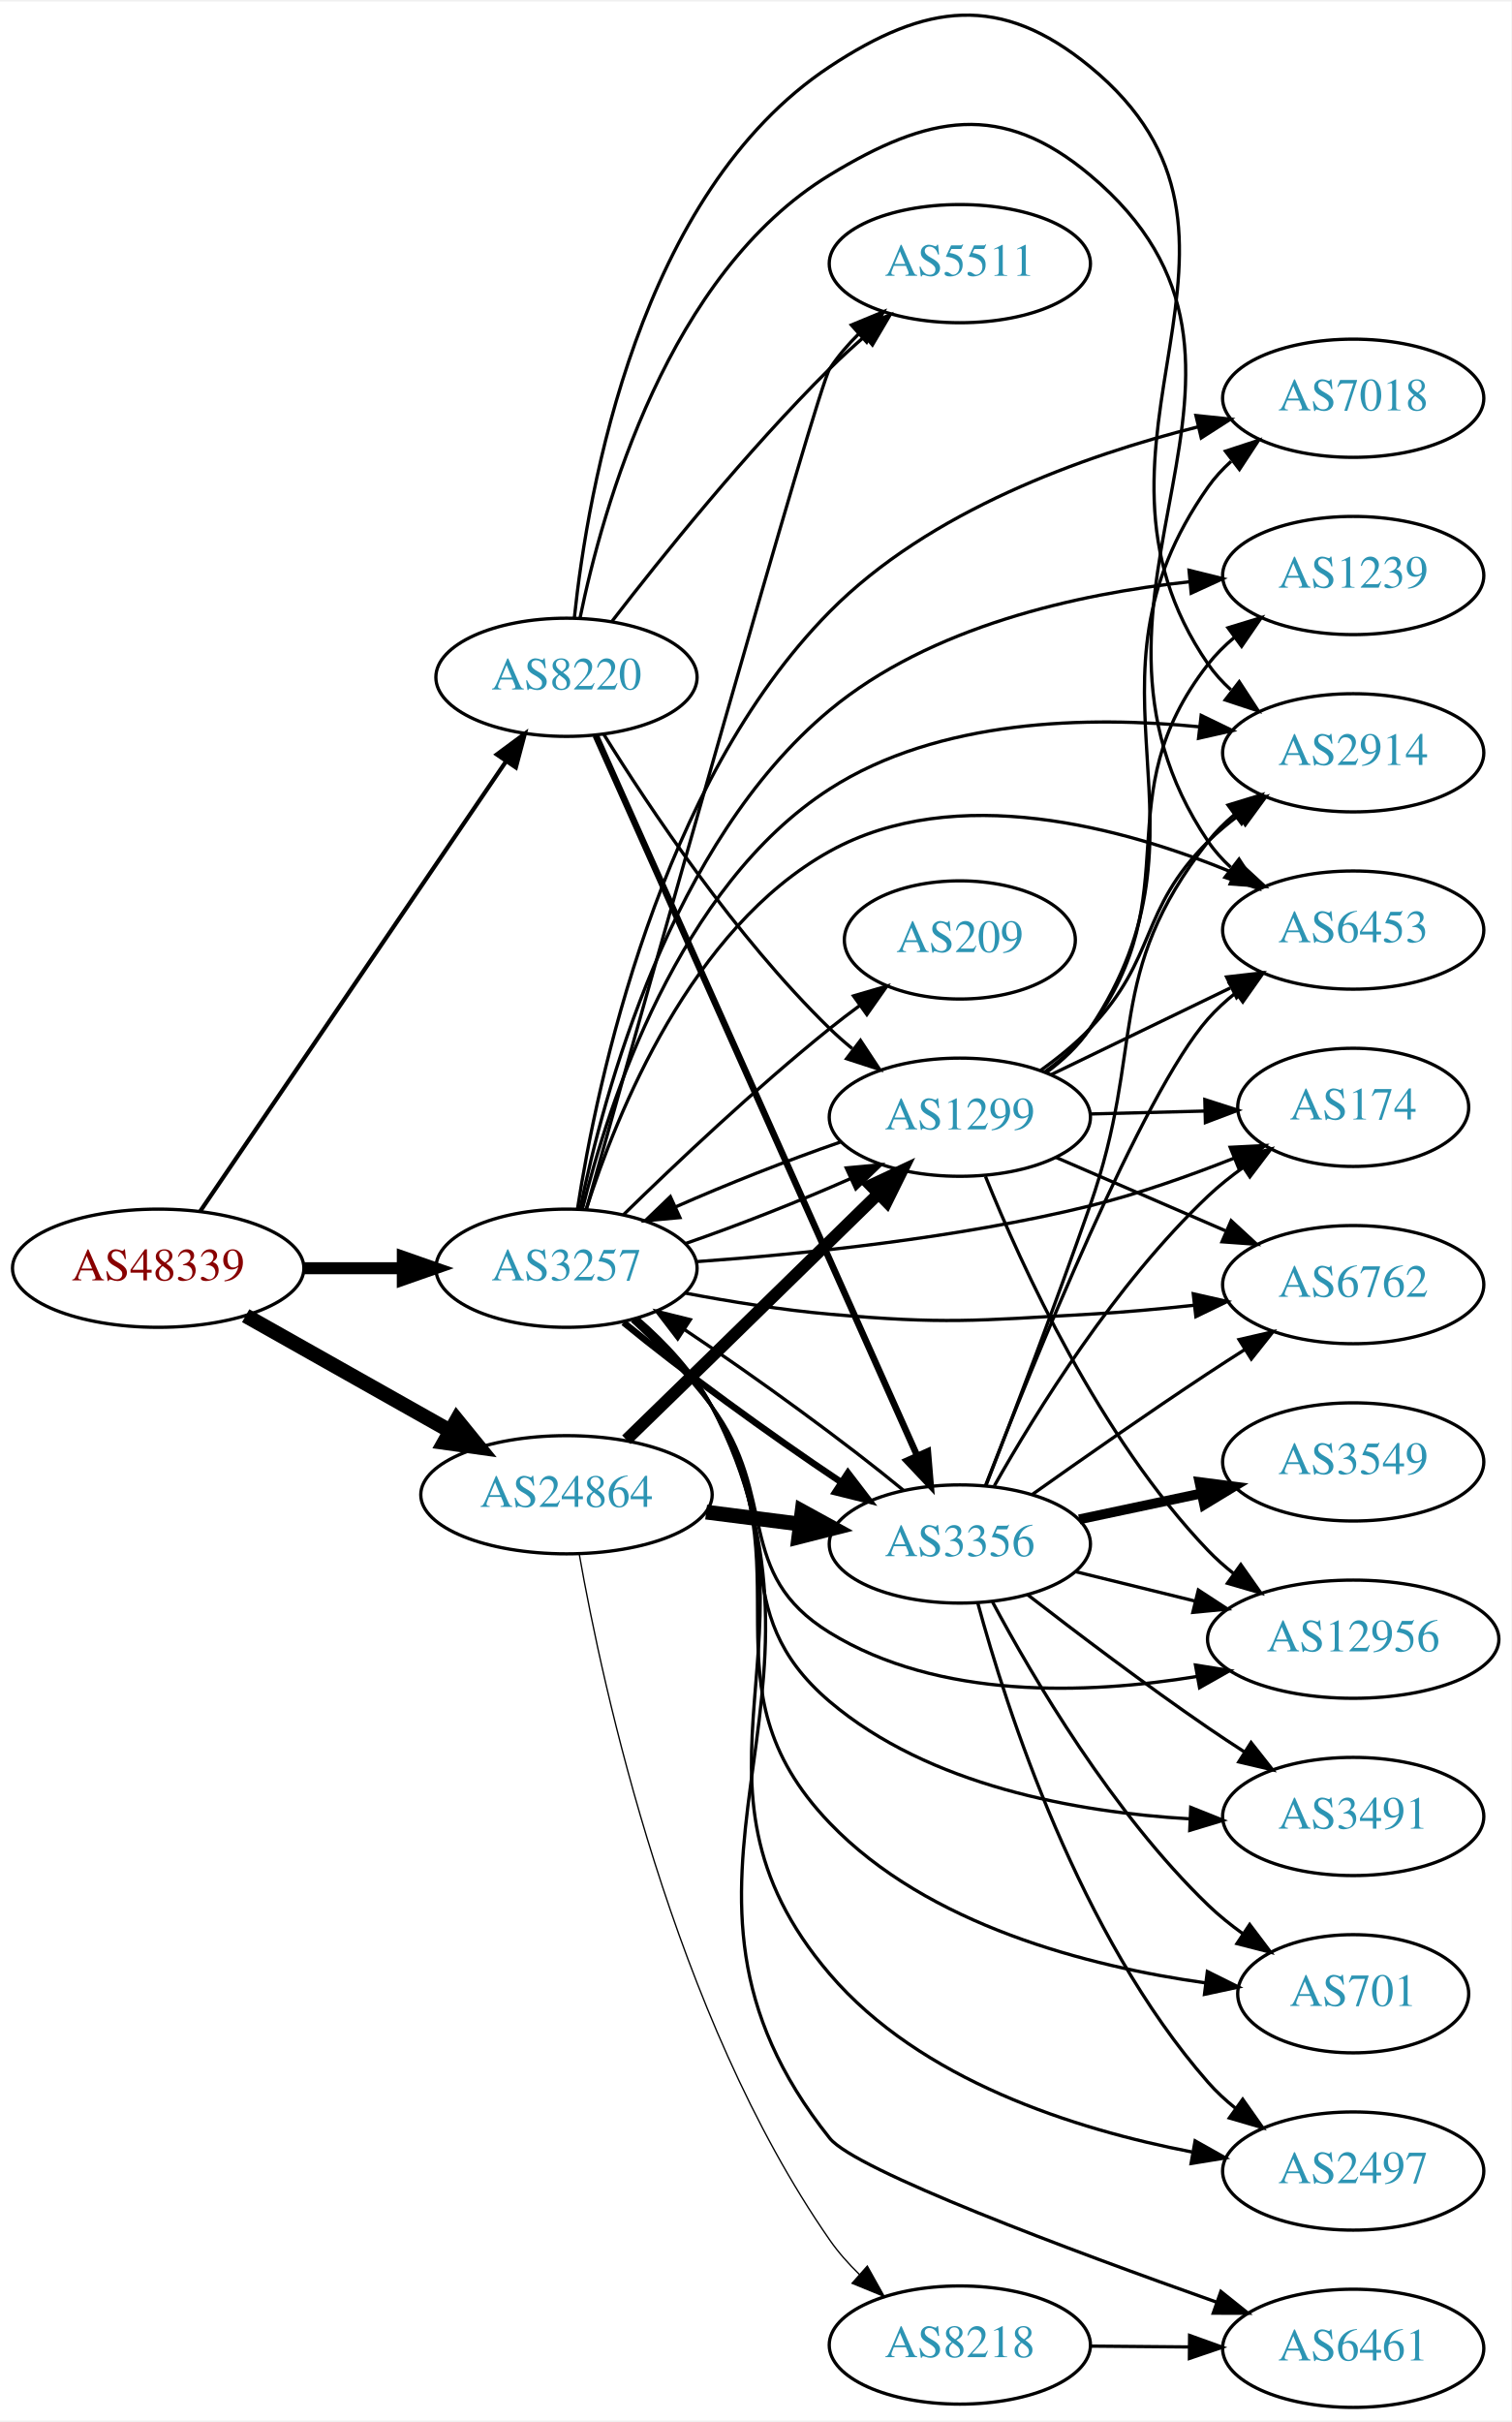
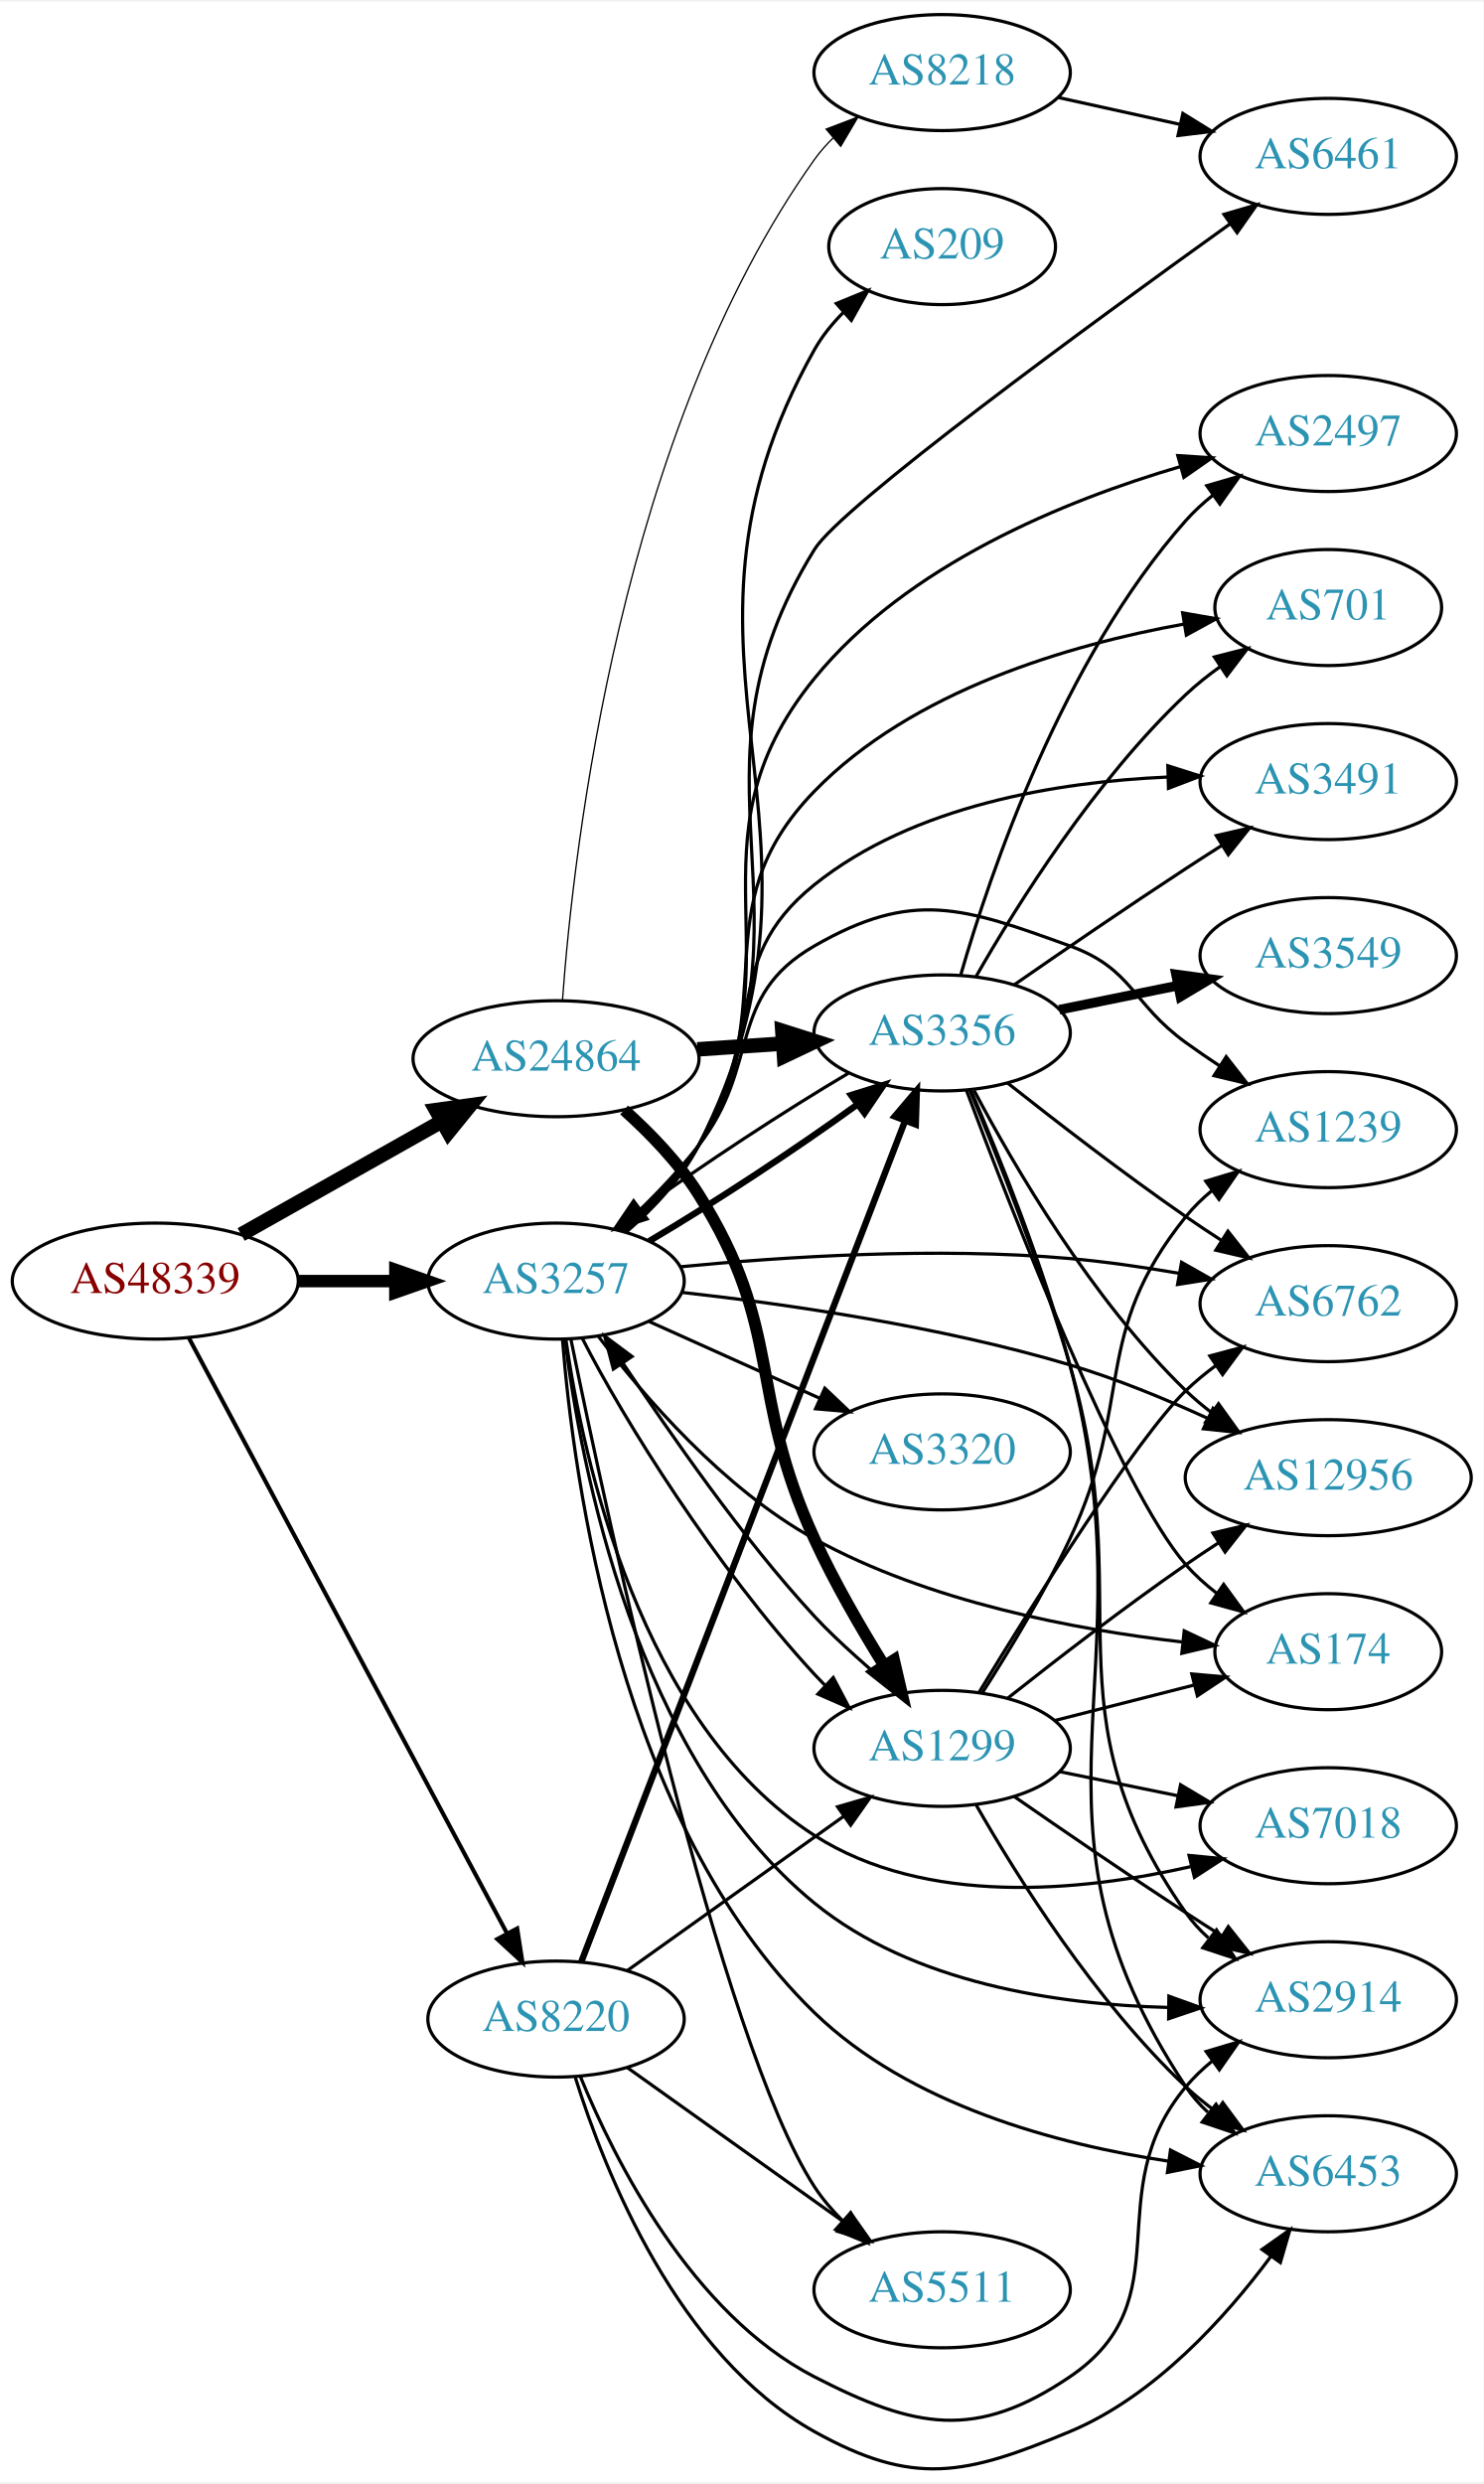
- <svg xmlns="http://www.w3.org/2000/svg" xmlns:xlink="http://www.w3.org/1999/xlink" width="460pt" height="737pt" viewBox="0.00 0.00 460.47 736.86">
-   <g id="graph0" class="graph" transform="scale(1 1) rotate(0) translate(4 732.861)">
-     <polygon fill="white" stroke="none" points="-4,4 -4,-732.861 456.469,-732.861 456.469,4 -4,4" />
+ <svg xmlns="http://www.w3.org/2000/svg" xmlns:xlink="http://www.w3.org/1999/xlink" width="460pt" height="770pt" viewBox="0.00 0.00 460.47 769.74">
+   <g id="graph0" class="graph" transform="scale(1 1) rotate(0) translate(4 765.745)">
+     <polygon fill="white" stroke="none" points="-4,4 -4,-765.745 456.469,-765.745 456.469,4 -4,4" />
    <g id="node1" class="node">
      <g id="a_node1">
        <a xlink:href="/asn/48339" xlink:title="AS48339 ~ Raiffeisen Rechenzentrum GmbH [AT]">
-           <ellipse fill="#ffffff" stroke="black" cx="44.196" cy="-347" rx="44.393" ry="18" />
-           <text text-anchor="middle" x="44.196" y="-343.3" font-family="Times,serif" font-size="14.00" fill="#880000">AS48339</text>
+           <ellipse fill="#ffffff" stroke="black" cx="44.196" cy="-368.745" rx="44.393" ry="18" />
+           <text text-anchor="middle" x="44.196" y="-365.045" font-family="Times,serif" font-size="14.00" fill="#880000">AS48339</text>
        </a>
      </g>
    </g>
    <g id="node2" class="node">
      <g id="a_node2">
        <a xlink:href="/asn/3257" xlink:title="AS3257 ~ GTT [DE]">
-           <ellipse fill="#ffffff" stroke="black" cx="168.588" cy="-347" rx="39.794" ry="18" />
-           <text text-anchor="middle" x="168.588" y="-343.3" font-family="Times,serif" font-size="14.00" fill="#2c94b3">AS3257</text>
+           <ellipse fill="#ffffff" stroke="black" cx="168.588" cy="-368.745" rx="39.794" ry="18" />
+           <text text-anchor="middle" x="168.588" y="-365.045" font-family="Times,serif" font-size="14.00" fill="#2c94b3">AS3257</text>
        </a>
      </g>
    </g>
    <g id="edge1" class="edge">
-       <path fill="none" stroke="black" stroke-width="3.643" d="M88.692,-347C98.381,-347 108.717,-347 118.61,-347" />
-       <polygon fill="black" stroke="black" stroke-width="3.643" points="118.713,-350.5 128.713,-347 118.713,-343.5 118.713,-350.5" />
+       <path fill="none" stroke="black" stroke-width="3.857" d="M88.692,-368.745C98.381,-368.745 108.717,-368.745 118.61,-368.745" />
+       <polygon fill="black" stroke="black" stroke-width="3.857" points="118.713,-372.245 128.713,-368.745 118.713,-365.245 118.713,-372.245" />
    </g>
    <g id="node3" class="node">
      <g id="a_node3">
        <a xlink:href="/asn/8220" xlink:title="AS8220 ~ COLT [GB]">
-           <ellipse fill="#ffffff" stroke="black" cx="168.588" cy="-527" rx="39.794" ry="18" />
-           <text text-anchor="middle" x="168.588" y="-523.3" font-family="Times,serif" font-size="14.00" fill="#2c94b3">AS8220</text>
+           <ellipse fill="#ffffff" stroke="black" cx="168.588" cy="-139.745" rx="39.794" ry="18" />
+           <text text-anchor="middle" x="168.588" y="-136.045" font-family="Times,serif" font-size="14.00" fill="#2c94b3">AS8220</text>
        </a>
      </g>
    </g>
    <g id="edge2" class="edge">
-       <path fill="none" stroke="black" stroke-width="1.286" d="M56.932,-364.259C78.589,-396.111 124.934,-464.269 150.233,-501.476" />
-       <polygon fill="black" stroke="black" stroke-width="1.286" points="147.371,-503.492 155.888,-509.793 153.16,-499.556 147.371,-503.492" />
+       <path fill="none" stroke="black" stroke-width="1.286" d="M54.597,-351.156C75.911,-311.277 128.015,-213.788 153.325,-166.432" />
+       <polygon fill="black" stroke="black" stroke-width="1.286" points="156.529,-167.863 158.156,-157.394 150.355,-164.563 156.529,-167.863" />
    </g>
    <g id="node4" class="node">
      <g id="a_node4">
        <a xlink:href="/asn/24864" xlink:title="AS24864 ~ Raiffeisen Informatik GmbH [AT]">
-           <ellipse fill="#ffffff" stroke="black" cx="168.588" cy="-278" rx="44.393" ry="18" />
-           <text text-anchor="middle" x="168.588" y="-274.3" font-family="Times,serif" font-size="14.00" fill="#2c94b3">AS24864</text>
+           <ellipse fill="#ffffff" stroke="black" cx="168.588" cy="-437.745" rx="44.393" ry="18" />
+           <text text-anchor="middle" x="168.588" y="-434.045" font-family="Times,serif" font-size="14.00" fill="#2c94b3">AS24864</text>
        </a>
      </g>
    </g>
    <g id="edge3" class="edge">
-       <path fill="none" stroke="black" stroke-width="4.5" d="M70.853,-332.535C88.968,-322.323 113.44,-308.527 133.237,-297.366" />
-       <polygon fill="black" stroke="black" stroke-width="4.5" points="135.187,-300.787 141.965,-292.446 131.32,-293.927 135.187,-300.787" />
+       <path fill="none" stroke="black" stroke-width="4.5" d="M70.853,-383.21C88.968,-393.422 113.44,-407.218 133.237,-418.379" />
+       <polygon fill="black" stroke="black" stroke-width="4.5" points="131.32,-421.818 141.965,-423.299 135.187,-414.958 131.32,-421.818" />
    </g>
    <g id="node5" class="node">
      <g id="a_node5">
-         <a xlink:href="/asn/174" xlink:title="AS174 ~ Cogent Communications [US]">
-           <ellipse fill="#ffffff" stroke="black" cx="408.273" cy="-396" rx="35.194" ry="18" />
-           <text text-anchor="middle" x="408.273" y="-392.3" font-family="Times,serif" font-size="14.00" fill="#2c94b3">AS174</text>
+         <a xlink:href="/asn/2914" xlink:title="AS2914 ~ NTT America, Inc. [US]">
+           <ellipse fill="#ffffff" stroke="black" cx="408.273" cy="-145.745" rx="39.794" ry="18" />
+           <text text-anchor="middle" x="408.273" y="-142.045" font-family="Times,serif" font-size="14.00" fill="#2c94b3">AS2914</text>
        </a>
      </g>
    </g>
    <g id="edge4" class="edge">
-       <path fill="none" stroke="black" d="M208.164,-349.001C240.549,-351.303 287.842,-356.123 328.077,-366 342.784,-369.61 358.477,-375.172 371.982,-380.53" />
-       <polygon fill="black" stroke="black" points="370.802,-383.828 381.383,-384.365 373.446,-377.347 370.802,-383.828" />
+       <path fill="none" stroke="black" d="M171.348,-350.786C176.143,-312.196 193.074,-221.187 248.784,-175.745 279.365,-150.8 324.304,-144.228 358.526,-143.359" />
+       <polygon fill="black" stroke="black" points="358.81,-146.857 368.775,-143.259 358.741,-139.857 358.81,-146.857" />
    </g>
    <g id="node6" class="node">
      <g id="a_node6">
-         <a xlink:href="/asn/2914" xlink:title="AS2914 ~ NTT America, Inc. [US]">
-           <ellipse fill="#ffffff" stroke="black" cx="408.273" cy="-504" rx="39.794" ry="18" />
-           <text text-anchor="middle" x="408.273" y="-500.3" font-family="Times,serif" font-size="14.00" fill="#2c94b3">AS2914</text>
+         <a xlink:href="/asn/12956" xlink:title="AS12956 ~ TELXIUS [ES]">
+           <ellipse fill="#ffffff" stroke="black" cx="408.273" cy="-307.745" rx="44.393" ry="18" />
+           <text text-anchor="middle" x="408.273" y="-304.045" font-family="Times,serif" font-size="14.00" fill="#2c94b3">AS12956</text>
        </a>
      </g>
    </g>
    <g id="edge5" class="edge">
-       <path fill="none" stroke="black" d="M173.415,-364.947C181.287,-396.948 202.582,-463.285 248.784,-493 282.001,-514.363 327.643,-515.27 361.418,-511.92" />
-       <polygon fill="black" stroke="black" points="361.957,-515.381 371.492,-510.762 361.158,-508.427 361.957,-515.381" />
+       <path fill="none" stroke="black" d="M207.661,-365.238C240.151,-361.6 287.858,-354.719 328.077,-342.745 342.453,-338.465 357.654,-332.204 370.853,-326.157" />
+       <polygon fill="black" stroke="black" points="372.509,-329.246 380.069,-321.823 369.53,-322.911 372.509,-329.246" />
    </g>
    <g id="node7" class="node">
      <g id="a_node7">
-         <a xlink:href="/asn/12956" xlink:title="AS12956 ~ TELXIUS [ES]">
-           <ellipse fill="#ffffff" stroke="black" cx="408.273" cy="-234" rx="44.393" ry="18" />
-           <text text-anchor="middle" x="408.273" y="-230.3" font-family="Times,serif" font-size="14.00" fill="#2c94b3">AS12956</text>
+         <a xlink:href="/asn/174" xlink:title="AS174 ~ Cogent Communications [US]">
+           <ellipse fill="#ffffff" stroke="black" cx="408.273" cy="-253.745" rx="35.194" ry="18" />
+           <text text-anchor="middle" x="408.273" y="-250.045" font-family="Times,serif" font-size="14.00" fill="#2c94b3">AS174</text>
        </a>
      </g>
    </g>
    <g id="edge6" class="edge">
-       <path fill="none" stroke="black" d="M188.572,-331.001C196.644,-323.609 205.787,-314.395 212.784,-305 233.446,-277.259 219.319,-254.117 248.784,-236 282.031,-215.559 327.085,-217.153 360.659,-222.641" />
-       <polygon fill="black" stroke="black" points="360.221,-226.119 370.684,-224.449 361.464,-219.23 360.221,-226.119" />
+       <path fill="none" stroke="black" d="M181.79,-351.508C195.809,-333.048 220.546,-304.315 248.784,-288.745 284.188,-269.224 329.688,-260.591 362.849,-256.772" />
+       <polygon fill="black" stroke="black" points="363.571,-260.216 373.153,-255.694 362.843,-253.254 363.571,-260.216" />
    </g>
    <g id="node8" class="node">
      <g id="a_node8">
-         <a xlink:href="/asn/3356" xlink:title="AS3356 ~ Level 3 Parent, LLC [US]">
-           <ellipse fill="#ffffff" stroke="black" cx="288.431" cy="-263" rx="39.794" ry="18" />
-           <text text-anchor="middle" x="288.431" y="-259.3" font-family="Times,serif" font-size="14.00" fill="#2c94b3">AS3356</text>
+         <a xlink:href="/asn/6762" xlink:title="AS6762 ~ TELECOM ITALIA SPARKLE S.p.A. [IT]">
+           <ellipse fill="#ffffff" stroke="black" cx="408.273" cy="-361.745" rx="39.794" ry="18" />
+           <text text-anchor="middle" x="408.273" y="-358.045" font-family="Times,serif" font-size="14.00" fill="#2c94b3">AS6762</text>
        </a>
      </g>
    </g>
    <g id="edge7" class="edge">
-       <path fill="none" stroke="black" stroke-width="2" d="M185.974,-330.475C203.058,-316.366 230.358,-296.443 252.338,-281.781" />
-       <polygon fill="black" stroke="black" stroke-width="2" points="254.332,-284.659 260.773,-276.247 250.492,-278.806 254.332,-284.659" />
+       <path fill="none" stroke="black" d="M207.115,-373.177C239.267,-376.311 286.785,-379.367 328.077,-375.745 339.152,-374.773 351,-373.052 362.067,-371.141" />
+       <polygon fill="black" stroke="black" points="362.751,-374.574 371.968,-369.349 361.504,-367.686 362.751,-374.574" />
    </g>
    <g id="node9" class="node">
      <g id="a_node9">
-         <a xlink:href="/asn/6461" xlink:title="AS6461 ~ Zayo Bandwidth [US]">
-           <ellipse fill="#ffffff" stroke="black" cx="408.273" cy="-18" rx="39.794" ry="18" />
-           <text text-anchor="middle" x="408.273" y="-14.3" font-family="Times,serif" font-size="14.00" fill="#2c94b3">AS6461</text>
+         <a xlink:href="/asn/3320" xlink:title="AS3320 ~ DTAG [DE]">
+           <ellipse fill="#ffffff" stroke="black" cx="288.431" cy="-315.745" rx="39.794" ry="18" />
+           <text text-anchor="middle" x="288.431" y="-312.045" font-family="Times,serif" font-size="14.00" fill="#2c94b3">AS3320</text>
        </a>
      </g>
    </g>
    <g id="edge8" class="edge">
-       <path fill="none" stroke="black" d="M190.53,-331.559C198.752,-324.397 207.474,-315.207 212.784,-305 259.122,-215.939 186.163,-160.471 248.784,-82 256.549,-72.27 322.234,-47.796 366.57,-32.089" />
-       <polygon fill="black" stroke="black" points="367.96,-35.31 376.228,-28.685 365.633,-28.708 367.96,-35.31" />
+       <path fill="none" stroke="black" d="M197.515,-356.185C213.365,-349.056 233.398,-340.046 250.53,-332.341" />
+       <polygon fill="black" stroke="black" points="252.02,-335.509 259.704,-328.215 249.149,-329.125 252.02,-335.509" />
    </g>
    <g id="node10" class="node">
      <g id="a_node10">
-         <a xlink:href="/asn/6762" xlink:title="AS6762 ~ TELECOM ITALIA SPARKLE S.p.A. [IT]">
-           <ellipse fill="#ffffff" stroke="black" cx="408.273" cy="-342" rx="39.794" ry="18" />
-           <text text-anchor="middle" x="408.273" y="-338.3" font-family="Times,serif" font-size="14.00" fill="#2c94b3">AS6762</text>
+         <a xlink:href="/asn/3491" xlink:title="AS3491 ~ PCCW Global, Inc. [US]">
+           <ellipse fill="#ffffff" stroke="black" cx="408.273" cy="-523.745" rx="39.794" ry="18" />
+           <text text-anchor="middle" x="408.273" y="-520.045" font-family="Times,serif" font-size="14.00" fill="#2c94b3">AS3491</text>
        </a>
      </g>
    </g>
    <g id="edge9" class="edge">
-       <path fill="none" stroke="black" d="M204.894,-339.396C218.536,-336.817 234.319,-334.269 248.784,-333 283.891,-329.921 292.892,-331.007 328.077,-333 338.335,-333.581 349.305,-334.582 359.711,-335.711" />
-       <polygon fill="black" stroke="black" points="359.549,-339.215 369.881,-336.871 360.343,-332.26 359.549,-339.215" />
+       <path fill="none" stroke="black" d="M188.855,-384.54C196.979,-391.895 206.084,-401.135 212.784,-410.745 235.315,-443.062 218.05,-467.099 248.784,-491.745 279.546,-516.413 324.267,-523.644 358.367,-525.147" />
+       <polygon fill="black" stroke="black" points="358.484,-528.652 368.581,-525.443 358.686,-521.655 358.484,-528.652" />
    </g>
    <g id="node11" class="node">
      <g id="a_node11">
-         <a xlink:href="/asn/209" xlink:title="AS209 ~ CenturyLink Communications, LLC [US]">
-           <ellipse fill="#ffffff" stroke="black" cx="288.431" cy="-447" rx="35.194" ry="18" />
-           <text text-anchor="middle" x="288.431" y="-443.3" font-family="Times,serif" font-size="14.00" fill="#2c94b3">AS209</text>
+         <a xlink:href="/asn/7018" xlink:title="AS7018 ~ AT&amp;T Services, Inc. [US]">
+           <ellipse fill="#ffffff" stroke="black" cx="408.273" cy="-199.745" rx="39.794" ry="18" />
+           <text text-anchor="middle" x="408.273" y="-196.045" font-family="Times,serif" font-size="14.00" fill="#2c94b3">AS7018</text>
        </a>
      </g>
    </g>
    <g id="edge10" class="edge">
-       <path fill="none" stroke="black" d="M185.994,-363.346C201.616,-378.611 226.052,-401.72 248.784,-420 251.698,-422.343 254.803,-424.71 257.938,-427.018" />
-       <polygon fill="black" stroke="black" points="256.027,-429.954 266.195,-432.929 260.102,-424.262 256.027,-429.954" />
+       <path fill="none" stroke="black" d="M171.658,-350.556C176.927,-313.858 194.525,-231.496 248.784,-196.745 283.333,-174.618 331.39,-179.279 365.506,-187.032" />
+       <polygon fill="black" stroke="black" points="365.07,-190.529 375.616,-189.512 366.738,-183.73 365.07,-190.529" />
    </g>
    <g id="node12" class="node">
      <g id="a_node12">
-         <a xlink:href="/asn/3491" xlink:title="AS3491 ~ PCCW Global, Inc. [US]">
-           <ellipse fill="#ffffff" stroke="black" cx="408.273" cy="-180" rx="39.794" ry="18" />
-           <text text-anchor="middle" x="408.273" y="-176.3" font-family="Times,serif" font-size="14.00" fill="#2c94b3">AS3491</text>
+         <a xlink:href="/asn/209" xlink:title="AS209 ~ CenturyLink Communications, LLC [US]">
+           <ellipse fill="#ffffff" stroke="black" cx="288.431" cy="-689.745" rx="35.194" ry="18" />
+           <text text-anchor="middle" x="288.431" y="-686.045" font-family="Times,serif" font-size="14.00" fill="#2c94b3">AS209</text>
        </a>
      </g>
    </g>
    <g id="edge11" class="edge">
-       <path fill="none" stroke="black" d="M189.028,-331.323C197.184,-323.991 206.267,-314.735 212.784,-305 236.752,-269.201 215.94,-242.879 248.784,-215 279.058,-189.303 324.028,-181.291 358.34,-179.281" />
-       <polygon fill="black" stroke="black" points="358.779,-182.765 368.619,-178.837 358.477,-175.772 358.779,-182.765" />
+       <path fill="none" stroke="black" d="M190.607,-384.146C198.841,-391.302 207.552,-400.498 212.784,-410.745 263.232,-509.548 194.437,-561.031 248.784,-657.745 251.166,-661.983 254.346,-665.895 257.863,-669.42" />
+       <polygon fill="black" stroke="black" points="255.6,-672.091 265.409,-676.096 260.238,-666.848 255.6,-672.091" />
    </g>
    <g id="node13" class="node">
      <g id="a_node13">
-         <a xlink:href="/asn/7018" xlink:title="AS7018 ~ AT&amp;T Services, Inc. [US]">
-           <ellipse fill="#ffffff" stroke="black" cx="408.273" cy="-612" rx="39.794" ry="18" />
-           <text text-anchor="middle" x="408.273" y="-608.3" font-family="Times,serif" font-size="14.00" fill="#2c94b3">AS7018</text>
+         <a xlink:href="/asn/1239" xlink:title="AS1239 ~ Sprint [US]">
+           <ellipse fill="#ffffff" stroke="black" cx="408.273" cy="-415.745" rx="39.794" ry="18" />
+           <text text-anchor="middle" x="408.273" y="-412.045" font-family="Times,serif" font-size="14.00" fill="#2c94b3">AS1239</text>
        </a>
      </g>
    </g>
    <g id="edge12" class="edge">
-       <path fill="none" stroke="black" d="M171.939,-365.046C177.861,-403.523 196.817,-494.397 248.784,-547 279.126,-577.713 326.021,-594.495 360.939,-603.27" />
-       <polygon fill="black" stroke="black" points="360.363,-606.73 370.902,-605.64 361.983,-599.92 360.363,-606.73" />
+       <path fill="none" stroke="black" d="M187.943,-384.5C196.079,-391.988 205.447,-401.345 212.784,-410.745 232.39,-435.863 221.17,-456.847 248.784,-472.745 279.326,-490.328 294.941,-484.742 328.077,-472.745 347.661,-465.655 347.208,-454.959 364.077,-442.745 367.462,-440.294 371.069,-437.828 374.7,-435.437" />
+       <polygon fill="black" stroke="black" points="376.599,-438.377 383.126,-430.032 372.819,-432.485 376.599,-438.377" />
    </g>
    <g id="node14" class="node">
      <g id="a_node14">
-         <a xlink:href="/asn/5511" xlink:title="AS5511 ~ Orange S.A. [FR]">
-           <ellipse fill="#ffffff" stroke="black" cx="288.431" cy="-653" rx="39.794" ry="18" />
-           <text text-anchor="middle" x="288.431" y="-649.3" font-family="Times,serif" font-size="14.00" fill="#2c94b3">AS5511</text>
+         <a xlink:href="/asn/6461" xlink:title="AS6461 ~ Zayo Bandwidth [US]">
+           <ellipse fill="#ffffff" stroke="black" cx="408.273" cy="-717.745" rx="39.794" ry="18" />
+           <text text-anchor="middle" x="408.273" y="-714.045" font-family="Times,serif" font-size="14.00" fill="#2c94b3">AS6461</text>
        </a>
      </g>
    </g>
    <g id="edge13" class="edge">
-       <path fill="none" stroke="black" d="M174.633,-364.985C191.507,-425.073 245.128,-615.422 248.784,-621 251.269,-624.79 254.341,-628.362 257.657,-631.647" />
-       <polygon fill="black" stroke="black" points="255.385,-634.31 265.177,-638.355 260.044,-629.086 255.385,-634.31" />
+       <path fill="none" stroke="black" d="M190.371,-384.27C198.565,-391.447 207.31,-400.625 212.784,-410.745 252.635,-484.423 204.754,-524.486 248.784,-595.745 257.126,-609.245 334.376,-665.679 377.864,-696.842" />
+       <polygon fill="black" stroke="black" points="375.911,-699.749 386.081,-702.718 379.983,-694.054 375.911,-699.749" />
    </g>
    <g id="node15" class="node">
      <g id="a_node15">
-         <a xlink:href="/asn/6453" xlink:title="AS6453 ~ TATA COMMUNICATIONS (AMERICA) INC [US]">
-           <ellipse fill="#ffffff" stroke="black" cx="408.273" cy="-450" rx="39.794" ry="18" />
-           <text text-anchor="middle" x="408.273" y="-446.3" font-family="Times,serif" font-size="14.00" fill="#2c94b3">AS6453</text>
+         <a xlink:href="/asn/3356" xlink:title="AS3356 ~ Level 3 Parent, LLC [US]">
+           <ellipse fill="#ffffff" stroke="black" cx="288.431" cy="-445.745" rx="39.794" ry="18" />
+           <text text-anchor="middle" x="288.431" y="-442.045" font-family="Times,serif" font-size="14.00" fill="#2c94b3">AS3356</text>
        </a>
      </g>
    </g>
    <g id="edge14" class="edge">
-       <path fill="none" stroke="black" d="M174.635,-365.034C183.866,-394.133 206.524,-450.549 248.784,-474 287.099,-495.261 338.239,-481.289 371.933,-467.382" />
-       <polygon fill="black" stroke="black" points="373.583,-470.482 381.372,-463.299 370.804,-464.057 373.583,-470.482" />
+       <path fill="none" stroke="black" stroke-width="2" d="M197.515,-381.153C217.111,-392.686 243.1,-409.728 262.096,-423.529" />
+       <polygon fill="black" stroke="black" stroke-width="2" points="260.169,-426.458 270.284,-429.611 264.343,-420.839 260.169,-426.458" />
    </g>
    <g id="node16" class="node">
      <g id="a_node16">
-         <a xlink:href="/asn/1239" xlink:title="AS1239 ~ Sprint [US]">
-           <ellipse fill="#ffffff" stroke="black" cx="408.273" cy="-558" rx="39.794" ry="18" />
-           <text text-anchor="middle" x="408.273" y="-554.3" font-family="Times,serif" font-size="14.00" fill="#2c94b3">AS1239</text>
+         <a xlink:href="/asn/2497" xlink:title="AS2497 ~ Internet Initiative Japan Inc. [JP]">
+           <ellipse fill="#ffffff" stroke="black" cx="408.273" cy="-631.745" rx="39.794" ry="18" />
+           <text text-anchor="middle" x="408.273" y="-628.045" font-family="Times,serif" font-size="14.00" fill="#2c94b3">AS2497</text>
        </a>
      </g>
    </g>
    <g id="edge15" class="edge">
-       <path fill="none" stroke="black" d="M172.73,-364.975C179.785,-399.803 200.229,-476.599 248.784,-517 279.473,-542.535 324.201,-552.392 358.322,-556.088" />
-       <polygon fill="black" stroke="black" points="358.26,-559.597 368.544,-557.048 358.915,-552.628 358.26,-559.597" />
+       <path fill="none" stroke="black" d="M189.676,-384.019C197.952,-391.278 206.949,-400.586 212.784,-410.745 245.858,-468.323 206.851,-504.26 248.784,-555.745 277.497,-590.997 326.472,-610.959 362.399,-621.487" />
+       <polygon fill="black" stroke="black" points="361.585,-624.894 372.158,-624.212 363.467,-618.152 361.585,-624.894" />
    </g>
    <g id="node17" class="node">
      <g id="a_node17">
        <a xlink:href="/asn/701" xlink:title="AS701 ~ UUNET [US]">
-           <ellipse fill="#ffffff" stroke="black" cx="408.273" cy="-126" rx="35.194" ry="18" />
-           <text text-anchor="middle" x="408.273" y="-122.3" font-family="Times,serif" font-size="14.00" fill="#2c94b3">AS701</text>
+           <ellipse fill="#ffffff" stroke="black" cx="408.273" cy="-577.745" rx="35.194" ry="18" />
+           <text text-anchor="middle" x="408.273" y="-574.045" font-family="Times,serif" font-size="14.00" fill="#2c94b3">AS701</text>
        </a>
      </g>
    </g>
    <g id="edge16" class="edge">
-       <path fill="none" stroke="black" d="M189.518,-331.633C197.765,-324.358 206.783,-315.061 212.784,-305 242.838,-254.614 208.155,-220.323 248.784,-178 278.719,-146.818 327.627,-134.32 363.206,-129.319" />
-       <polygon fill="black" stroke="black" points="363.837,-132.767 373.322,-128.046 362.963,-125.822 363.837,-132.767" />
+       <path fill="none" stroke="black" d="M189.328,-384.228C197.539,-391.525 206.583,-400.806 212.784,-410.745 240.016,-454.386 212.941,-483.848 248.784,-520.745 279.197,-552.051 328.026,-566.228 363.455,-572.608" />
+       <polygon fill="black" stroke="black" points="363.087,-576.095 373.525,-574.278 364.233,-569.189 363.087,-576.095" />
    </g>
    <g id="node18" class="node">
      <g id="a_node18">
-         <a xlink:href="/asn/2497" xlink:title="AS2497 ~ Internet Initiative Japan Inc. [JP]">
-           <ellipse fill="#ffffff" stroke="black" cx="408.273" cy="-72" rx="39.794" ry="18" />
-           <text text-anchor="middle" x="408.273" y="-68.3" font-family="Times,serif" font-size="14.00" fill="#2c94b3">AS2497</text>
+         <a xlink:href="/asn/1299" xlink:title="AS1299 ~ Telia Carrier [EU]">
+           <ellipse fill="#ffffff" stroke="black" cx="288.431" cy="-223.745" rx="39.794" ry="18" />
+           <text text-anchor="middle" x="288.431" y="-220.045" font-family="Times,serif" font-size="14.00" fill="#2c94b3">AS1299</text>
        </a>
      </g>
    </g>
    <g id="edge17" class="edge">
-       <path fill="none" stroke="black" d="M190.307,-331.44C198.491,-324.257 207.245,-315.085 212.784,-305 250.595,-236.165 197.769,-191.71 248.784,-132 276.441,-99.629 323.476,-84.683 359.142,-77.806" />
-       <polygon fill="black" stroke="black" points="360.107,-81.189 369.342,-75.996 358.884,-74.297 360.107,-81.189" />
+       <path fill="none" stroke="black" d="M176.713,-351.035C189.545,-325.754 218.079,-280.02 248.784,-246.745 249.818,-245.625 250.891,-244.508 251.993,-243.402" />
+       <polygon fill="black" stroke="black" points="254.638,-245.722 259.581,-236.351 249.873,-240.595 254.638,-245.722" />
    </g>
    <g id="node19" class="node">
      <g id="a_node19">
-         <a xlink:href="/asn/1299" xlink:title="AS1299 ~ Telia Carrier [EU]">
-           <ellipse fill="#ffffff" stroke="black" cx="288.431" cy="-393" rx="39.794" ry="18" />
-           <text text-anchor="middle" x="288.431" y="-389.3" font-family="Times,serif" font-size="14.00" fill="#2c94b3">AS1299</text>
+         <a xlink:href="/asn/6453" xlink:title="AS6453 ~ TATA COMMUNICATIONS (AMERICA) INC [US]">
+           <ellipse fill="#ffffff" stroke="black" cx="408.273" cy="-91.745" rx="39.794" ry="18" />
+           <text text-anchor="middle" x="408.273" y="-88.045" font-family="Times,serif" font-size="14.00" fill="#2c94b3">AS6453</text>
        </a>
      </g>
    </g>
    <g id="edge18" class="edge">
-       <path fill="none" stroke="black" d="M204.945,-354.556C220.89,-360.06 239.591,-367.411 255.151,-374.305" />
-       <polygon fill="black" stroke="black" points="253.831,-377.549 264.382,-378.518 256.738,-371.181 253.831,-377.549" />
+       <path fill="none" stroke="black" d="M170.596,-350.543C173.948,-307.85 188.276,-200.46 248.784,-141.745 278.278,-113.125 324.017,-100.874 358.792,-95.637" />
+       <polygon fill="black" stroke="black" points="359.307,-99.1 368.744,-94.283 358.363,-92.164 359.307,-99.1" />
+     </g>
+     <g id="node20" class="node">
+       <g id="a_node20">
+         <a xlink:href="/asn/5511" xlink:title="AS5511 ~ Orange S.A. [FR]">
+           <ellipse fill="#ffffff" stroke="black" cx="288.431" cy="-55.745" rx="39.794" ry="18" />
+           <text text-anchor="middle" x="288.431" y="-52.045" font-family="Times,serif" font-size="14.00" fill="#2c94b3">AS5511</text>
+         </a>
+       </g>
+     </g>
+     <g id="edge19" class="edge">
+       <path fill="none" stroke="black" d="M173.205,-350.686C184.398,-295.931 219.478,-132.774 248.784,-87.745 251.257,-83.946 254.32,-80.37 257.633,-77.082" />
+       <polygon fill="black" stroke="black" points="260.021,-79.642 265.15,-70.372 255.359,-74.42 260.021,-79.642" />
+     </g>
+     <g id="edge33" class="edge">
+       <path fill="none" stroke="black" d="M176.189,-121.797C186.874,-95.727 210.69,-48.361 248.784,-28.745 280.115,-12.611 298.895,-8.988 328.077,-28.745 363.752,-52.898 336.445,-85.693 364.077,-118.745 366.488,-121.628 369.289,-124.299 372.284,-126.747" />
+       <polygon fill="black" stroke="black" points="370.375,-129.686 380.531,-132.704 374.473,-124.011 370.375,-129.686" />
+     </g>
+     <g id="edge32" class="edge">
+       <path fill="none" stroke="black" stroke-width="2" d="M176.433,-157.519C196.163,-208.75 253.243,-356.97 276.933,-418.485" />
+       <polygon fill="black" stroke="black" stroke-width="2" points="273.707,-419.847 280.567,-427.921 280.239,-417.332 273.707,-419.847" />
+     </g>
+     <g id="edge31" class="edge">
+       <path fill="none" stroke="black" d="M190.656,-154.762C209.392,-168.118 236.983,-187.785 257.916,-202.706" />
+       <polygon fill="black" stroke="black" points="255.973,-205.62 266.148,-208.574 260.037,-199.92 255.973,-205.62" />
+     </g>
+     <g id="edge30" class="edge">
+       <path fill="none" stroke="black" d="M174.59,-121.574C183.758,-92.253 206.326,-35.403 248.784,-11.745 279.569,5.409 295.553,1.824 328.077,-11.745 354.355,-22.707 376.372,-47.102 390.468,-66.09" />
+       <polygon fill="black" stroke="black" points="387.717,-68.259 396.374,-74.366 393.415,-64.193 387.717,-68.259" />
+     </g>
+     <g id="edge34" class="edge">
+       <path fill="none" stroke="black" d="M190.656,-124.727C209.392,-111.372 236.983,-91.705 257.916,-76.784" />
+       <polygon fill="black" stroke="black" points="260.037,-79.57 266.148,-70.916 255.973,-73.87 260.037,-79.57" />
+     </g>
+     <g id="edge36" class="edge">
+       <path fill="none" stroke="black" stroke-width="4.5" d="M212.465,-440.656C221.074,-441.24 230.177,-441.858 238.96,-442.454" />
+       <polygon fill="black" stroke="black" stroke-width="4.5" points="238.831,-446.392 249.075,-443.141 239.365,-438.535 238.831,-446.392" />
+     </g>
+     <g id="edge35" class="edge">
+       <path fill="none" stroke="black" stroke-width="3.682" d="M189.729,-421.845C197.816,-414.605 206.653,-405.481 212.784,-395.745 239.521,-353.287 227.846,-334.342 248.784,-288.745 254.923,-275.377 263.091,-261.259 270.337,-249.608" />
+       <polygon fill="black" stroke="black" stroke-width="3.682" points="273.489,-251.174 275.893,-240.855 267.579,-247.422 273.489,-251.174" />
+     </g>
+     <g id="node22" class="node">
+       <g id="a_node22">
+         <a xlink:href="/asn/8218" xlink:title="AS8218 ~ legacy Neotelecoms [FR]">
+           <ellipse fill="#ffffff" stroke="black" cx="288.431" cy="-743.745" rx="39.794" ry="18" />
+           <text text-anchor="middle" x="288.431" y="-740.045" font-family="Times,serif" font-size="14.00" fill="#2c94b3">AS8218</text>
+         </a>
+       </g>
+     </g>
+     <g id="edge37" class="edge">
+       <path fill="none" stroke="black" stroke-width="0.409" d="M170.586,-455.847C174.002,-503.082 188.62,-632.253 248.784,-716.745 250.476,-719.12 252.445,-721.357 254.581,-723.448" />
+       <polygon fill="black" stroke="black" stroke-width="0.409" points="252.431,-726.214 262.332,-729.986 256.945,-720.863 252.431,-726.214" />
+     </g>
+     <g id="edge25" class="edge">
+       <path fill="none" stroke="black" d="M259.327,-433.233C239.741,-421.694 213.831,-404.7 194.889,-390.935" />
+       <polygon fill="black" stroke="black" points="196.838,-388.023 186.724,-384.869 192.664,-393.642 196.838,-388.023" />
+     </g>
+     <g id="edge24" class="edge">
+       <path fill="none" stroke="black" d="M296.957,-428.156C305.421,-407.867 319.146,-373.365 328.077,-342.745 349.704,-268.604 319.808,-236.029 364.077,-172.745 366.054,-169.919 368.432,-167.327 371.041,-164.964" />
+       <polygon fill="black" stroke="black" points="373.593,-167.417 379.399,-158.555 369.334,-161.863 373.593,-167.417" />
+     </g>
+     <g id="edge26" class="edge">
+       <path fill="none" stroke="black" d="M298.347,-427.925C310.709,-404.494 334.865,-362.998 364.077,-334.745 366.568,-332.336 369.309,-330.031 372.165,-327.856" />
+       <polygon fill="black" stroke="black" points="374.218,-330.691 380.404,-322.089 370.204,-324.956 374.218,-330.691" />
    </g>
    <g id="edge29" class="edge">
-       <path fill="none" stroke="black" d="M170.984,-545.121C175.062,-583.912 190.668,-674.58 248.784,-713 278.182,-732.435 300.847,-735.371 328.077,-713 391.789,-660.656 317.266,-598.88 364.077,-531 366.035,-528.161 368.399,-525.56 371,-523.191" />
-       <polygon fill="black" stroke="black" points="373.552,-525.643 379.344,-516.771 369.284,-520.095 373.552,-525.643" />
-     </g>
-     <g id="edge30" class="edge">
-       <path fill="none" stroke="black" stroke-width="2" d="M177.503,-509.268C197.713,-463.993 251.32,-343.897 275.41,-289.929" />
-       <polygon fill="black" stroke="black" stroke-width="2" points="278.67,-291.213 279.55,-280.655 272.278,-288.359 278.67,-291.213" />
-     </g>
-     <g id="edge33" class="edge">
-       <path fill="none" stroke="black" d="M182.473,-544.086C197.486,-563.552 223.478,-595.909 248.784,-621 252.074,-624.262 255.666,-627.55 259.291,-630.712" />
-       <polygon fill="black" stroke="black" points="257.28,-633.595 267.177,-637.375 261.797,-628.248 257.28,-633.595" />
-     </g>
-     <g id="edge32" class="edge">
-       <path fill="none" stroke="black" d="M172.71,-545.047C179.602,-578.642 199.596,-650.074 248.784,-680 278.891,-698.317 301.07,-702.639 328.077,-680 398.299,-621.136 312.806,-552.943 364.077,-477 366.007,-474.141 368.352,-471.527 370.939,-469.149" />
-       <polygon fill="black" stroke="black" points="373.491,-471.601 379.262,-462.716 369.21,-466.062 373.491,-471.601" />
-     </g>
-     <g id="edge31" class="edge">
-       <path fill="none" stroke="black" d="M179.888,-509.73C193.734,-487.397 219.963,-448.044 248.784,-420 250.929,-417.913 253.25,-415.872 255.652,-413.905" />
-       <polygon fill="black" stroke="black" points="258.161,-416.393 263.997,-407.551 253.921,-410.824 258.161,-416.393" />
-     </g>
-     <g id="edge35" class="edge">
-       <path fill="none" stroke="black" stroke-width="4.5" d="M211.135,-272.712C220.381,-271.535 230.254,-270.278 239.725,-269.072" />
-       <polygon fill="black" stroke="black" stroke-width="4.5" points="240.374,-272.959 249.797,-267.79 239.379,-265.147 240.374,-272.959" />
-     </g>
-     <g id="edge34" class="edge">
-       <path fill="none" stroke="black" stroke-width="3.682" d="M186.835,-294.747C194.747,-302.436 204.247,-311.675 212.784,-320 229.803,-336.596 248.974,-355.345 263.627,-369.687" />
-       <polygon fill="black" stroke="black" stroke-width="3.682" points="261.247,-372.255 270.841,-376.75 266.144,-367.253 261.247,-372.255" />
+       <path fill="none" stroke="black" d="M295.928,-428.067C309.97,-390.5 343.536,-304.236 364.077,-280.745 366.893,-277.524 370.188,-274.557 373.679,-271.862" />
+       <polygon fill="black" stroke="black" points="375.813,-274.641 382.05,-266.076 371.833,-268.883 375.813,-274.641" />
+     </g>
+     <g id="edge23" class="edge">
+       <path fill="none" stroke="black" d="M308.706,-430.234C323.565,-418.472 344.77,-402.107 364.077,-388.745 367.595,-386.31 371.326,-383.832 375.064,-381.413" />
+       <polygon fill="black" stroke="black" points="377.137,-384.242 383.7,-375.925 373.383,-378.334 377.137,-384.242" />
+     </g>
+     <g id="edge22" class="edge">
+       <path fill="none" stroke="black" d="M310.834,-460.708C325.673,-470.999 345.948,-484.893 364.077,-496.745 367.658,-499.086 371.428,-501.506 375.188,-503.892" />
+       <polygon fill="black" stroke="black" points="373.521,-506.979 383.848,-509.345 377.25,-501.055 373.521,-506.979" />
+     </g>
+     <g id="edge28" class="edge">
+       <path fill="none" stroke="black" d="M294.235,-463.856C303.372,-495.51 325.834,-561.626 364.077,-604.745 366.571,-607.557 369.428,-610.179 372.458,-612.598" />
+       <polygon fill="black" stroke="black" points="370.579,-615.556 380.753,-618.513 374.643,-609.857 370.579,-615.556" />
+     </g>
+     <g id="edge27" class="edge">
+       <path fill="none" stroke="black" d="M299.002,-463.332C311.727,-485.586 335.917,-524.209 364.077,-550.745 367.352,-553.83 371.031,-556.756 374.824,-559.463" />
+       <polygon fill="black" stroke="black" points="372.931,-562.407 383.199,-565.018 376.8,-556.574 372.931,-562.407" />
+     </g>
+     <g id="edge21" class="edge">
+       <path fill="none" stroke="black" d="M297.389,-427.868C306.115,-407.601 319.953,-373.391 328.077,-342.745 353.917,-245.279 308.334,-202.769 364.077,-118.745 365.984,-115.871 368.312,-113.246 370.889,-110.861" />
+       <polygon fill="black" stroke="black" points="373.44,-113.311 379.195,-104.416 369.149,-107.781 373.44,-113.311" />
    </g>
    <g id="node21" class="node">
      <g id="a_node21">
-         <a xlink:href="/asn/8218" xlink:title="AS8218 ~ legacy Neotelecoms [FR]">
-           <ellipse fill="#ffffff" stroke="black" cx="288.431" cy="-19" rx="39.794" ry="18" />
-           <text text-anchor="middle" x="288.431" y="-15.3" font-family="Times,serif" font-size="14.00" fill="#2c94b3">AS8218</text>
-         </a>
-       </g>
-     </g>
-     <g id="edge36" class="edge">
-       <path fill="none" stroke="black" stroke-width="0.409" d="M172.459,-260.005C179.601,-219.538 201.137,-119.545 248.784,-51 251.371,-47.278 254.503,-43.748 257.851,-40.484" />
-       <polygon fill="black" stroke="black" stroke-width="0.409" points="260.237,-43.047 265.4,-33.795 255.594,-37.808 260.237,-43.047" />
-     </g>
-     <g id="edge23" class="edge">
-       <path fill="none" stroke="black" d="M271.229,-279.373C254.112,-293.528 226.595,-313.61 204.507,-328.335" />
-       <polygon fill="black" stroke="black" points="202.478,-325.479 196.034,-333.889 206.316,-331.334 202.478,-325.479" />
-     </g>
-     <g id="edge26" class="edge">
-       <path fill="none" stroke="black" d="M298.965,-280.761C311.65,-303.235 335.798,-342.232 364.077,-369 367.345,-372.093 371.02,-375.023 374.811,-377.732" />
-       <polygon fill="black" stroke="black" points="372.916,-380.676 383.183,-383.29 376.787,-374.843 372.916,-380.676" />
+         <a xlink:href="/asn/3549" xlink:title="AS3549 ~ Level 3 Parent, LLC [US]">
+           <ellipse fill="#ffffff" stroke="black" cx="408.273" cy="-469.745" rx="39.794" ry="18" />
+           <text text-anchor="middle" x="408.273" y="-466.045" font-family="Times,serif" font-size="14.00" fill="#2c94b3">AS3549</text>
+         </a>
+       </g>
    </g>
    <g id="edge20" class="edge">
-       <path fill="none" stroke="black" d="M296.38,-280.774C304.313,-301.233 317.552,-335.891 328.077,-366 345.191,-414.958 332.161,-436.121 364.077,-477 366.39,-479.963 369.126,-482.686 372.08,-485.167" />
-       <polygon fill="black" stroke="black" points="370.135,-488.081 380.27,-491.17 374.273,-482.435 370.135,-488.081" />
-     </g>
-     <g id="edge28" class="edge">
-       <path fill="none" stroke="black" d="M323.516,-254.612C334.88,-251.815 347.754,-248.647 359.939,-245.649" />
-       <polygon fill="black" stroke="black" points="361.091,-248.97 369.964,-243.181 359.418,-242.172 361.091,-248.97" />
-     </g>
-     <g id="edge25" class="edge">
-       <path fill="none" stroke="black" d="M310.474,-278.077C325.324,-288.613 345.757,-302.904 364.077,-315 367.647,-317.357 371.411,-319.788 375.167,-322.18" />
-       <polygon fill="black" stroke="black" points="373.498,-325.265 383.823,-327.638 377.231,-319.343 373.498,-325.265" />
-     </g>
-     <g id="edge21" class="edge">
-       <path fill="none" stroke="black" d="M309.056,-247.558C323.919,-236.041 344.971,-220.103 364.077,-207 367.605,-204.58 371.343,-202.111 375.084,-199.697" />
-       <polygon fill="black" stroke="black" points="377.156,-202.528 383.724,-194.215 373.405,-196.617 377.156,-202.528" />
-     </g>
-     <g id="edge22" class="edge">
-       <path fill="none" stroke="black" d="M296.201,-280.695C310.482,-317.409 344.02,-400.33 364.077,-423 366.568,-425.815 369.422,-428.439 372.45,-430.859" />
-       <polygon fill="black" stroke="black" points="370.57,-433.817 380.744,-436.776 374.636,-428.119 370.57,-433.817" />
-     </g>
-     <g id="edge27" class="edge">
-       <path fill="none" stroke="black" d="M298.384,-245.346C310.786,-222.133 334.987,-181.017 364.077,-153 367.318,-149.879 370.977,-146.932 374.759,-144.213" />
-       <polygon fill="black" stroke="black" points="376.737,-147.101 383.123,-138.647 372.859,-141.274 376.737,-147.101" />
-     </g>
-     <g id="edge24" class="edge">
-       <path fill="none" stroke="black" d="M293.876,-245.087C302.642,-212.748 324.798,-143.817 364.077,-99 366.555,-96.173 369.4,-93.541 372.423,-91.117" />
-       <polygon fill="black" stroke="black" points="374.609,-93.856 380.708,-85.193 370.538,-88.162 374.609,-93.856" />
-     </g>
-     <g id="node20" class="node">
-       <g id="a_node20">
-         <a xlink:href="/asn/3549" xlink:title="AS3549 ~ Level 3 Parent, LLC [US]">
-           <ellipse fill="#ffffff" stroke="black" cx="408.273" cy="-288" rx="39.794" ry="18" />
-           <text text-anchor="middle" x="408.273" y="-284.3" font-family="Times,serif" font-size="14.00" fill="#2c94b3">AS3549</text>
-         </a>
-       </g>
-     </g>
-     <g id="edge19" class="edge">
-       <path fill="none" stroke="black" stroke-width="3" d="M324.787,-270.501C336.44,-272.973 349.564,-275.757 361.859,-278.366" />
-       <polygon fill="black" stroke="black" stroke-width="3" points="361.433,-281.853 371.942,-280.504 362.886,-275.005 361.433,-281.853" />
+       <path fill="none" stroke="black" stroke-width="3" d="M324.787,-452.946C336.334,-455.297 349.326,-457.943 361.524,-460.427" />
+       <polygon fill="black" stroke="black" stroke-width="3" points="361.037,-463.9 371.534,-462.466 362.434,-457.041 361.037,-463.9" />
+     </g>
+     <g id="edge45" class="edge">
+       <path fill="none" stroke="black" d="M274.502,-240.813C266.613,-248.051 256.582,-256.294 248.784,-264.745 225.938,-289.503 204.294,-321.159 189.425,-343.172" />
+       <polygon fill="black" stroke="black" points="186.377,-341.432 183.68,-351.678 192.178,-345.35 186.377,-341.432" />
+     </g>
+     <g id="edge41" class="edge">
+       <path fill="none" stroke="black" d="M310.834,-208.781C325.673,-198.491 345.948,-184.597 364.077,-172.745 367.658,-170.404 371.428,-167.983 375.188,-165.597" />
+       <polygon fill="black" stroke="black" points="377.25,-168.435 383.848,-160.145 373.521,-162.511 377.25,-168.435" />
+     </g>
+     <g id="edge38" class="edge">
+       <path fill="none" stroke="black" d="M308.706,-239.256C323.565,-251.018 344.77,-267.383 364.077,-280.745 367.338,-283.002 370.782,-285.297 374.245,-287.547" />
+       <polygon fill="black" stroke="black" points="372.485,-290.575 382.798,-293 376.248,-284.673 372.485,-290.575" />
+     </g>
+     <g id="edge43" class="edge">
+       <path fill="none" stroke="black" d="M323.516,-232.422C336.972,-235.848 352.543,-239.812 366.582,-243.386" />
+       <polygon fill="black" stroke="black" points="365.928,-246.831 376.482,-245.906 367.655,-240.047 365.928,-246.831" />
+     </g>
+     <g id="edge44" class="edge">
+       <path fill="none" stroke="black" d="M299.908,-241.177C316.53,-268.493 348.636,-319.811 364.077,-334.745 366.928,-337.502 370.105,-340.122 373.408,-342.567" />
+       <polygon fill="black" stroke="black" points="371.526,-345.521 381.758,-348.268 375.473,-339.739 371.526,-345.521" />
+     </g>
+     <g id="edge40" class="edge">
+       <path fill="none" stroke="black" d="M324.787,-216.544C336.334,-214.193 349.326,-211.547 361.524,-209.062" />
+       <polygon fill="black" stroke="black" points="362.434,-212.449 371.534,-207.024 361.037,-205.59 362.434,-212.449" />
    </g>
    <g id="edge42" class="edge">
-       <path fill="none" stroke="black" d="M251.957,-385.403C236.016,-379.896 217.339,-372.552 201.804,-365.667" />
-       <polygon fill="black" stroke="black" points="203.14,-362.429 192.589,-361.459 200.232,-368.797 203.14,-362.429" />
+       <path fill="none" stroke="black" d="M300.863,-240.904C309.1,-253.731 320.12,-271.886 328.077,-288.745 348.239,-331.463 334.417,-351.981 364.077,-388.745 366.437,-391.67 369.204,-394.368 372.178,-396.834" />
+       <polygon fill="black" stroke="black" points="370.25,-399.76 380.395,-402.815 374.37,-394.1 370.25,-399.76" />
    </g>
    <g id="edge39" class="edge">
-       <path fill="none" stroke="black" d="M328.343,-393.991C339.43,-394.273 351.59,-394.582 362.972,-394.872" />
-       <polygon fill="black" stroke="black" points="363.068,-398.376 373.154,-395.131 363.246,-391.378 363.068,-398.376" />
-     </g>
-     <g id="edge38" class="edge">
-       <path fill="none" stroke="black" d="M313.107,-407.31C318.36,-411.072 323.669,-415.382 328.077,-420 348.766,-441.674 342.841,-455.863 364.077,-477 366.888,-479.798 370.04,-482.444 373.326,-484.905" />
-       <polygon fill="black" stroke="black" points="371.432,-487.851 381.657,-490.626 375.395,-482.08 371.432,-487.851" />
-     </g>
-     <g id="edge40" class="edge">
-       <path fill="none" stroke="black" d="M296.232,-374.966C307.196,-347.731 330.949,-295.618 364.077,-261 366.473,-258.496 369.148,-256.126 371.96,-253.908" />
-       <polygon fill="black" stroke="black" points="374.027,-256.732 380.13,-248.072 369.959,-251.036 374.027,-256.732" />
-     </g>
-     <g id="edge44" class="edge">
-       <path fill="none" stroke="black" d="M317.657,-380.784C333.139,-374.084 352.544,-365.686 369.335,-358.419" />
-       <polygon fill="black" stroke="black" points="371.082,-361.477 378.869,-354.293 368.301,-355.053 371.082,-361.477" />
-     </g>
-     <g id="edge41" class="edge">
-       <path fill="none" stroke="black" d="M314.765,-406.597C319.82,-410.342 324.627,-414.824 328.077,-420 369.706,-482.457 320.865,-523.629 364.077,-585 366.063,-587.82 368.446,-590.408 371.06,-592.768" />
-       <polygon fill="black" stroke="black" points="369.356,-595.872 379.424,-599.173 373.612,-590.314 369.356,-595.872" />
-     </g>
-     <g id="edge43" class="edge">
-       <path fill="none" stroke="black" d="M316.171,-405.934C332.329,-413.75 353.144,-423.818 370.798,-432.357" />
-       <polygon fill="black" stroke="black" points="369.705,-435.716 380.231,-436.92 372.753,-429.415 369.705,-435.716" />
-     </g>
-     <g id="edge37" class="edge">
-       <path fill="none" stroke="black" d="M314.392,-406.859C319.466,-410.59 324.376,-415.001 328.077,-420 358.937,-461.683 332.161,-490.121 364.077,-531 366.39,-533.963 369.126,-536.686 372.08,-539.167" />
-       <polygon fill="black" stroke="black" points="370.135,-542.081 380.27,-545.17 374.273,-536.435 370.135,-542.081" />
-     </g>
-     <g id="edge45" class="edge">
-       <path fill="none" stroke="black" d="M328.343,-18.67C337.897,-18.589 348.246,-18.501 358.209,-18.416" />
-       <polygon fill="black" stroke="black" points="358.432,-21.915 368.402,-18.33 358.372,-14.915 358.432,-21.915" />
+       <path fill="none" stroke="black" d="M299.002,-206.158C311.727,-183.903 335.917,-145.281 364.077,-118.745 366.964,-116.025 370.164,-113.43 373.48,-110.998" />
+       <polygon fill="black" stroke="black" points="375.542,-113.829 381.849,-105.316 371.609,-108.038 375.542,-113.829" />
+     </g>
+     <g id="edge46" class="edge">
+       <path fill="none" stroke="black" d="M324.468,-736.014C336.353,-733.392 349.798,-730.426 362.345,-727.658" />
+       <polygon fill="black" stroke="black" points="363.156,-731.063 372.167,-725.49 361.648,-724.227 363.156,-731.063" />
    </g>
  </g>
</svg>
